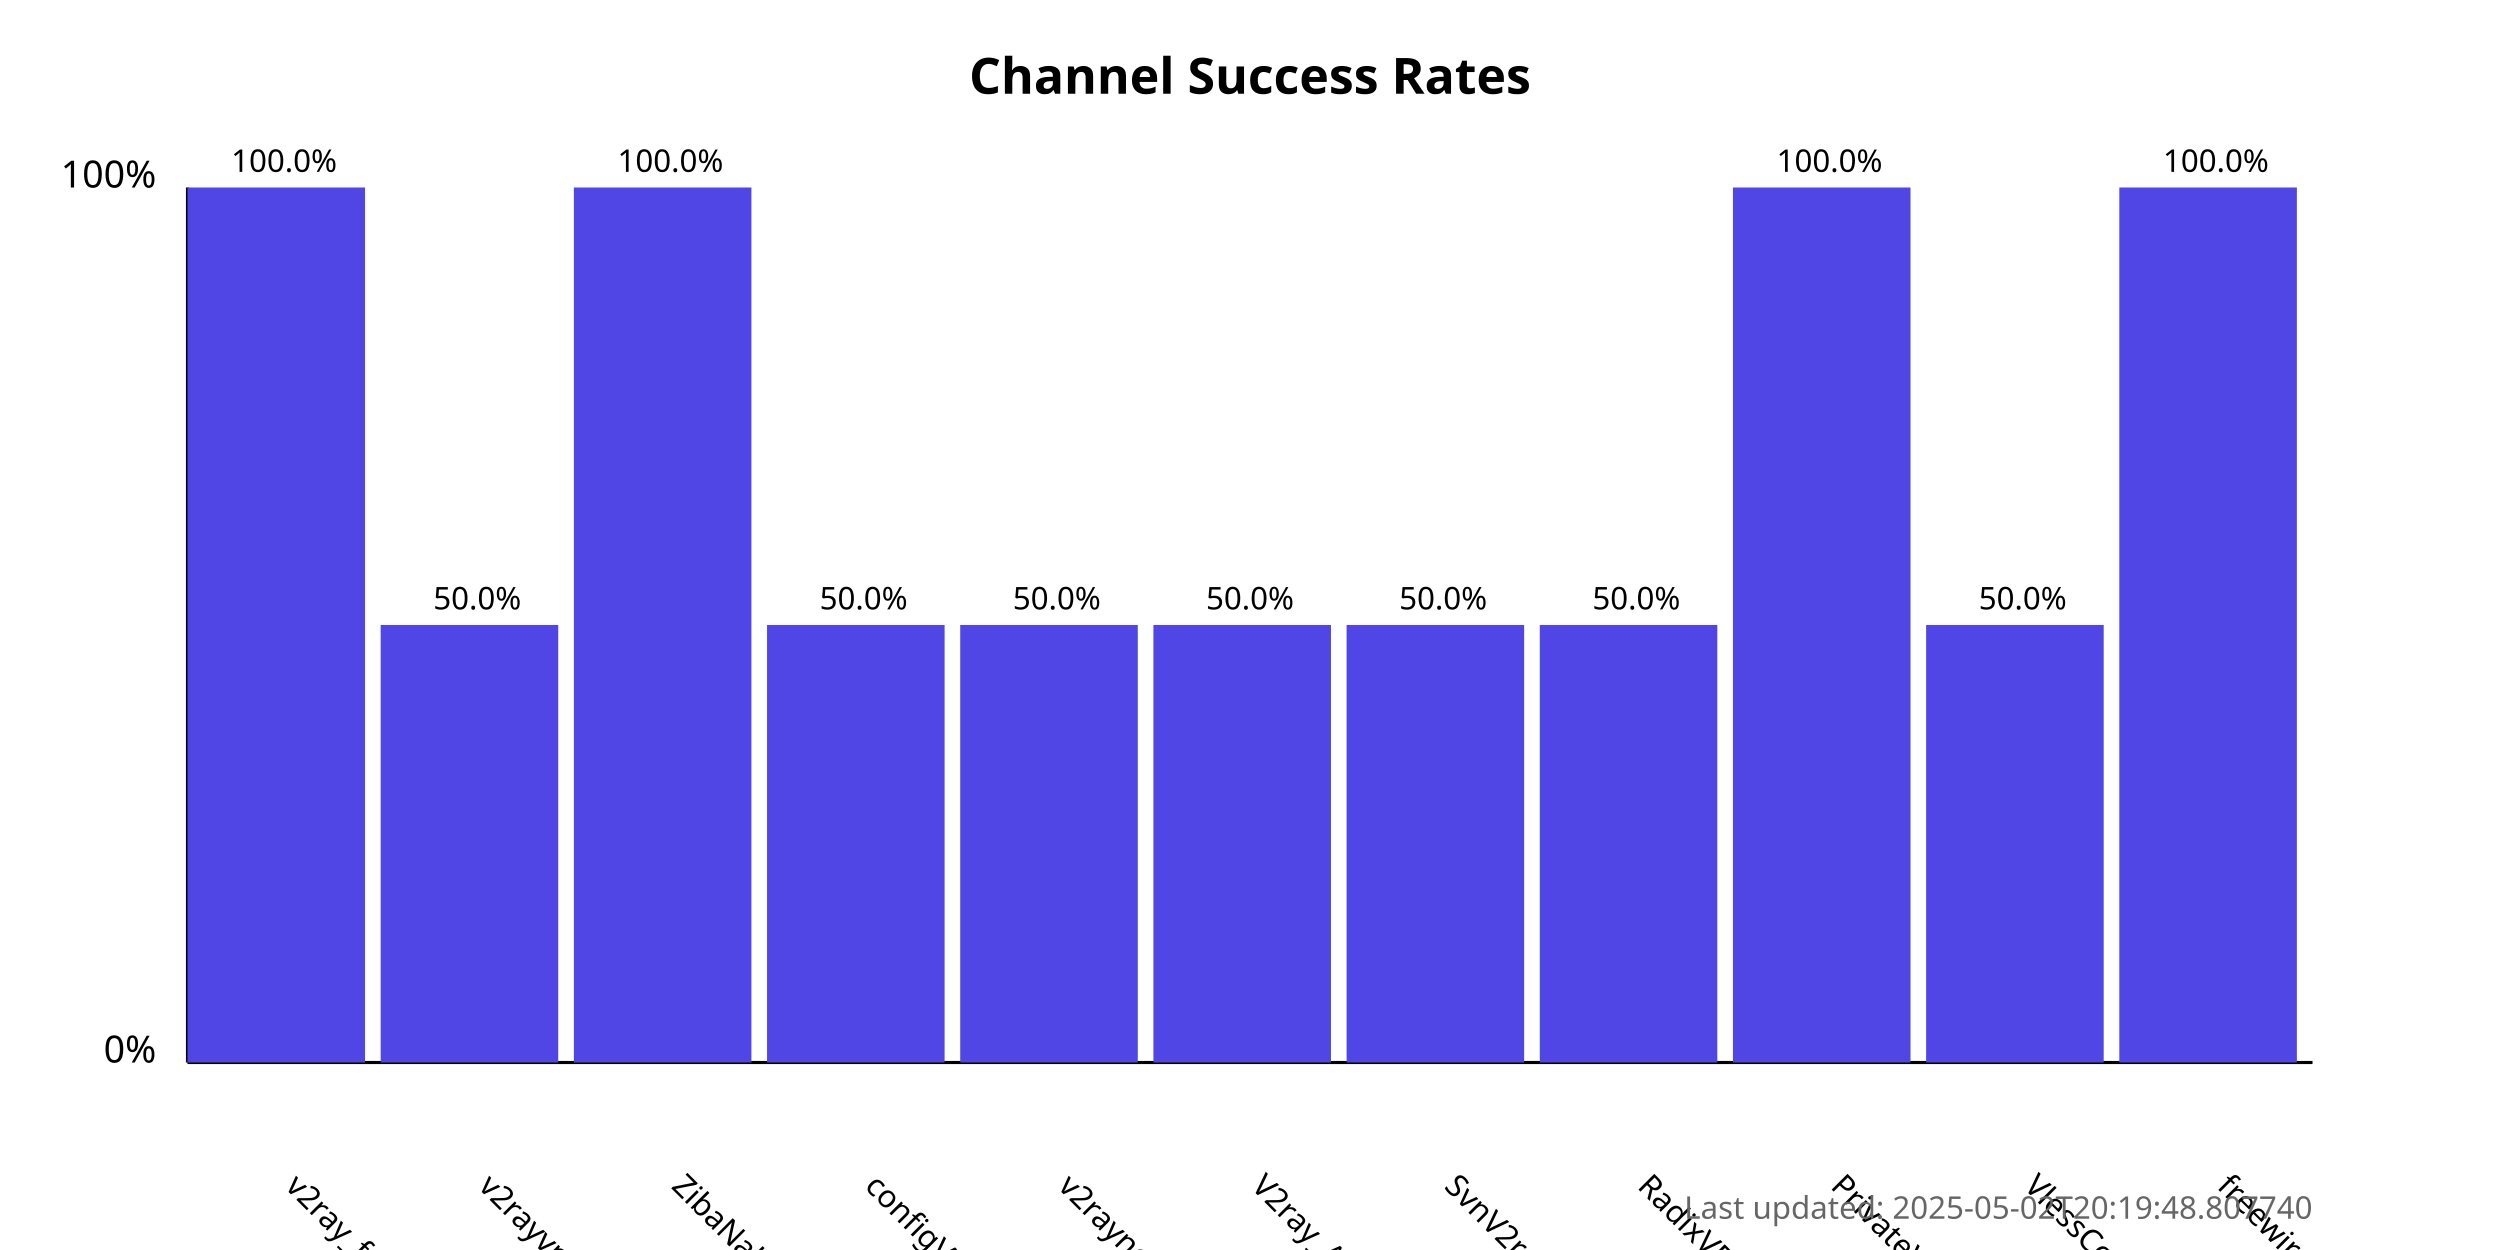
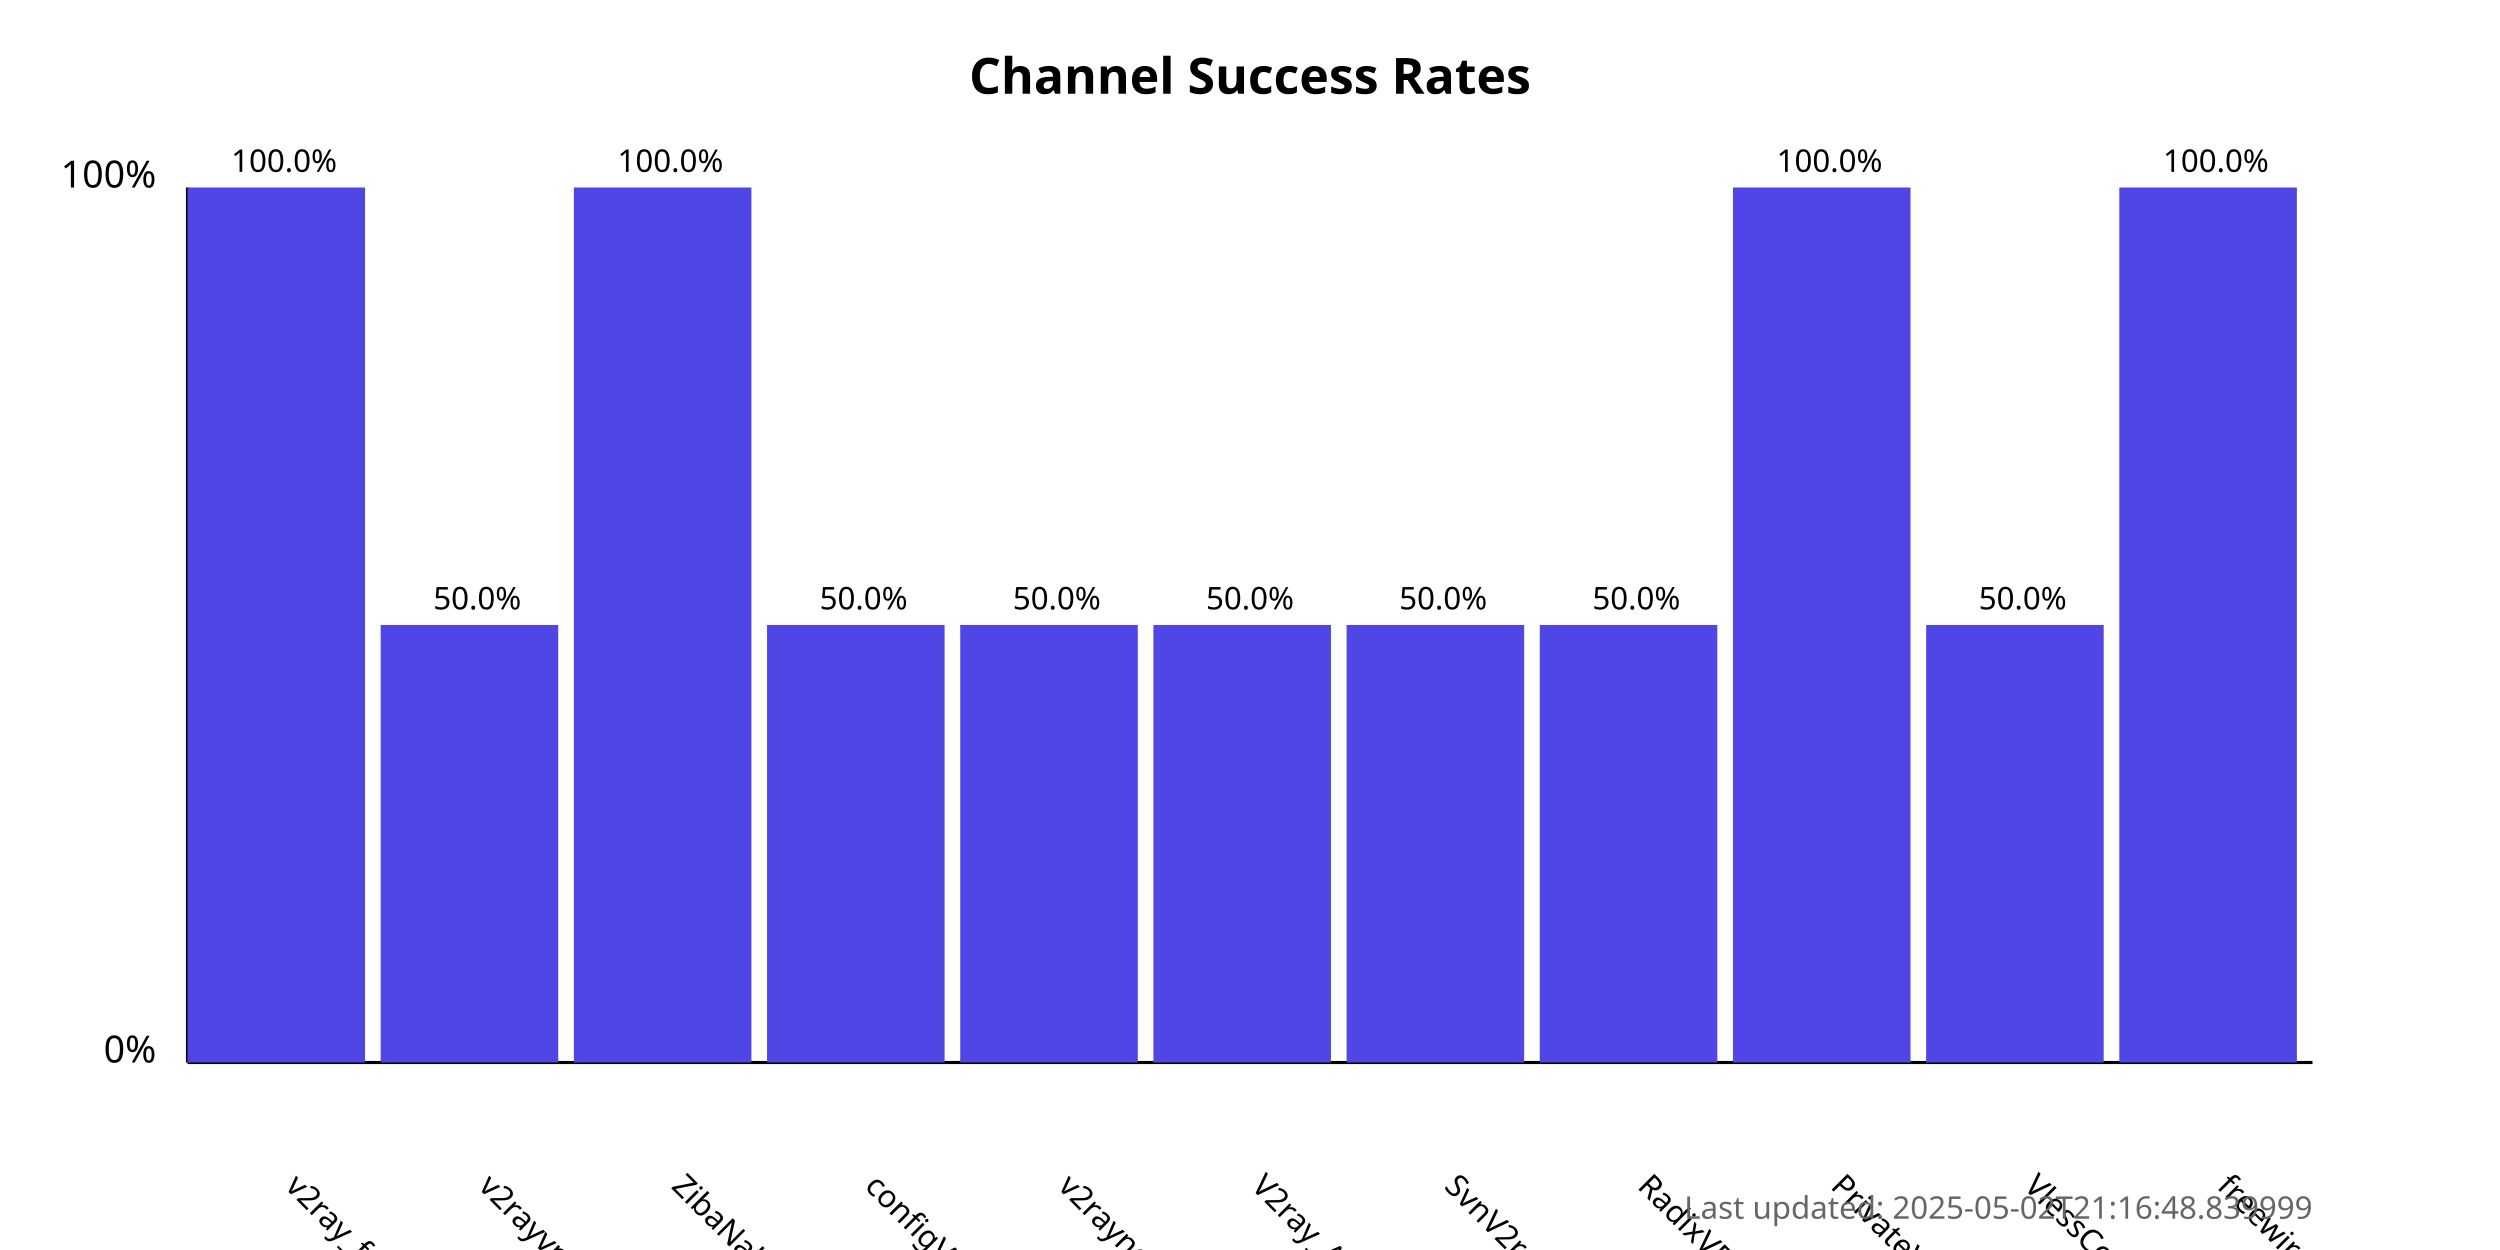
<svg xmlns="http://www.w3.org/2000/svg" width="800" height="400">
  <style>
            .chart-title { font: bold 16px sans-serif; }
            .axis-label { font: 12px sans-serif; }
            .tick-label { font: 10px sans-serif; }
            .bar { fill: #4f46e5; }
            .bar:hover { fill: #6366f1; }
            .timestamp { font: 10px sans-serif; fill: #666; }
        </style>
  <text x="400.0" y="30" text-anchor="middle" class="chart-title">
            Channel Success Rates
        </text>
  <line x1="60" y1="340" x2="60" y2="60" stroke="black" stroke-width="1" />
  <line x1="60" y1="340" x2="740" y2="340" stroke="black" stroke-width="1" />
  <text x="50" y="340" text-anchor="end" class="axis-label">0%</text>
  <text x="50" y="60" text-anchor="end" class="axis-label">100%</text>
  <g>
    <rect x="60" y="60.0" width="56.818" height="280.0" class="bar" />
    <text x="90.909" y="380" transform="rotate(45, 90.90909, 380)" text-anchor="start" class="tick-label">
                v2ray_free_conf
            </text>
    <text x="90.909" y="55.0" text-anchor="middle" class="tick-label">
                100.0%
            </text>
  </g>
  <g>
    <rect x="121.818" y="200.0" width="56.818" height="140.0" class="bar" />
    <text x="152.727" y="380" transform="rotate(45, 152.7273, 380)" text-anchor="start" class="tick-label">
                v2rayvpno
            </text>
    <text x="152.727" y="195.0" text-anchor="middle" class="tick-label">
                50.0%
            </text>
  </g>
  <g>
    <rect x="183.636" y="60.0" width="56.818" height="280.0" class="bar" />
    <text x="214.545" y="380" transform="rotate(45, 214.5455, 380)" text-anchor="start" class="tick-label">
                ZibaNabz
            </text>
    <text x="214.545" y="55.0" text-anchor="middle" class="tick-label">
                100.0%
            </text>
  </g>
  <g>
    <rect x="245.455" y="200.0" width="56.818" height="140.0" class="bar" />
    <text x="276.364" y="380" transform="rotate(45, 276.3636, 380)" text-anchor="start" class="tick-label">
                configV2rayForFree
            </text>
    <text x="276.364" y="195.0" text-anchor="middle" class="tick-label">
                50.0%
            </text>
  </g>
  <g>
    <rect x="307.273" y="200.0" width="56.818" height="140.0" class="bar" />
    <text x="338.182" y="380" transform="rotate(45, 338.1818, 380)" text-anchor="start" class="tick-label">
                v2rayngvpn
            </text>
    <text x="338.182" y="195.0" text-anchor="middle" class="tick-label">
                50.0%
            </text>
  </g>
  <g>
    <rect x="369.091" y="200.0" width="56.818" height="140.0" class="bar" />
    <text x="400.0" y="380" transform="rotate(45, 400.0, 380)" text-anchor="start" class="tick-label">
                V2ray_Alpha
            </text>
    <text x="400.0" y="195.0" text-anchor="middle" class="tick-label">
                50.0%
            </text>
  </g>
  <g>
    <rect x="430.909" y="200.0" width="56.818" height="140.0" class="bar" />
    <text x="461.818" y="380" transform="rotate(45, 461.8182, 380)" text-anchor="start" class="tick-label">
                SvnV2ray
            </text>
    <text x="461.818" y="195.0" text-anchor="middle" class="tick-label">
                50.0%
            </text>
  </g>
  <g>
    <rect x="492.727" y="200.0" width="56.818" height="140.0" class="bar" />
    <text x="523.636" y="380" transform="rotate(45, 523.6364, 380)" text-anchor="start" class="tick-label">
                RadixVPN
            </text>
    <text x="523.636" y="195.0" text-anchor="middle" class="tick-label">
                50.0%
            </text>
  </g>
  <g>
    <rect x="554.545" y="60.0" width="56.818" height="280.0" class="bar" />
    <text x="585.455" y="380" transform="rotate(45, 585.4545, 380)" text-anchor="start" class="tick-label">
                PrivateVPNs
            </text>
    <text x="585.455" y="55.0" text-anchor="middle" class="tick-label">
                100.0%
            </text>
  </g>
  <g>
    <rect x="616.364" y="200.0" width="56.818" height="140.0" class="bar" />
    <text x="647.273" y="380" transform="rotate(45, 647.2727, 380)" text-anchor="start" class="tick-label">
                VlessConfig
            </text>
    <text x="647.273" y="195.0" text-anchor="middle" class="tick-label">
                50.0%
            </text>
  </g>
  <g>
    <rect x="678.182" y="60.0" width="56.818" height="280.0" class="bar" />
    <text x="709.091" y="380" transform="rotate(45, 709.0909, 380)" text-anchor="start" class="tick-label">
                freewireguard
            </text>
    <text x="709.091" y="55.0" text-anchor="middle" class="tick-label">
                100.0%
            </text>
  </g>
  <text x="740" y="390" text-anchor="end" class="timestamp">
-             Last updated: 2025-05-02T20:19:48.807740
+             Last updated: 2025-05-02T21:16:48.839999
        </text>
</svg>
